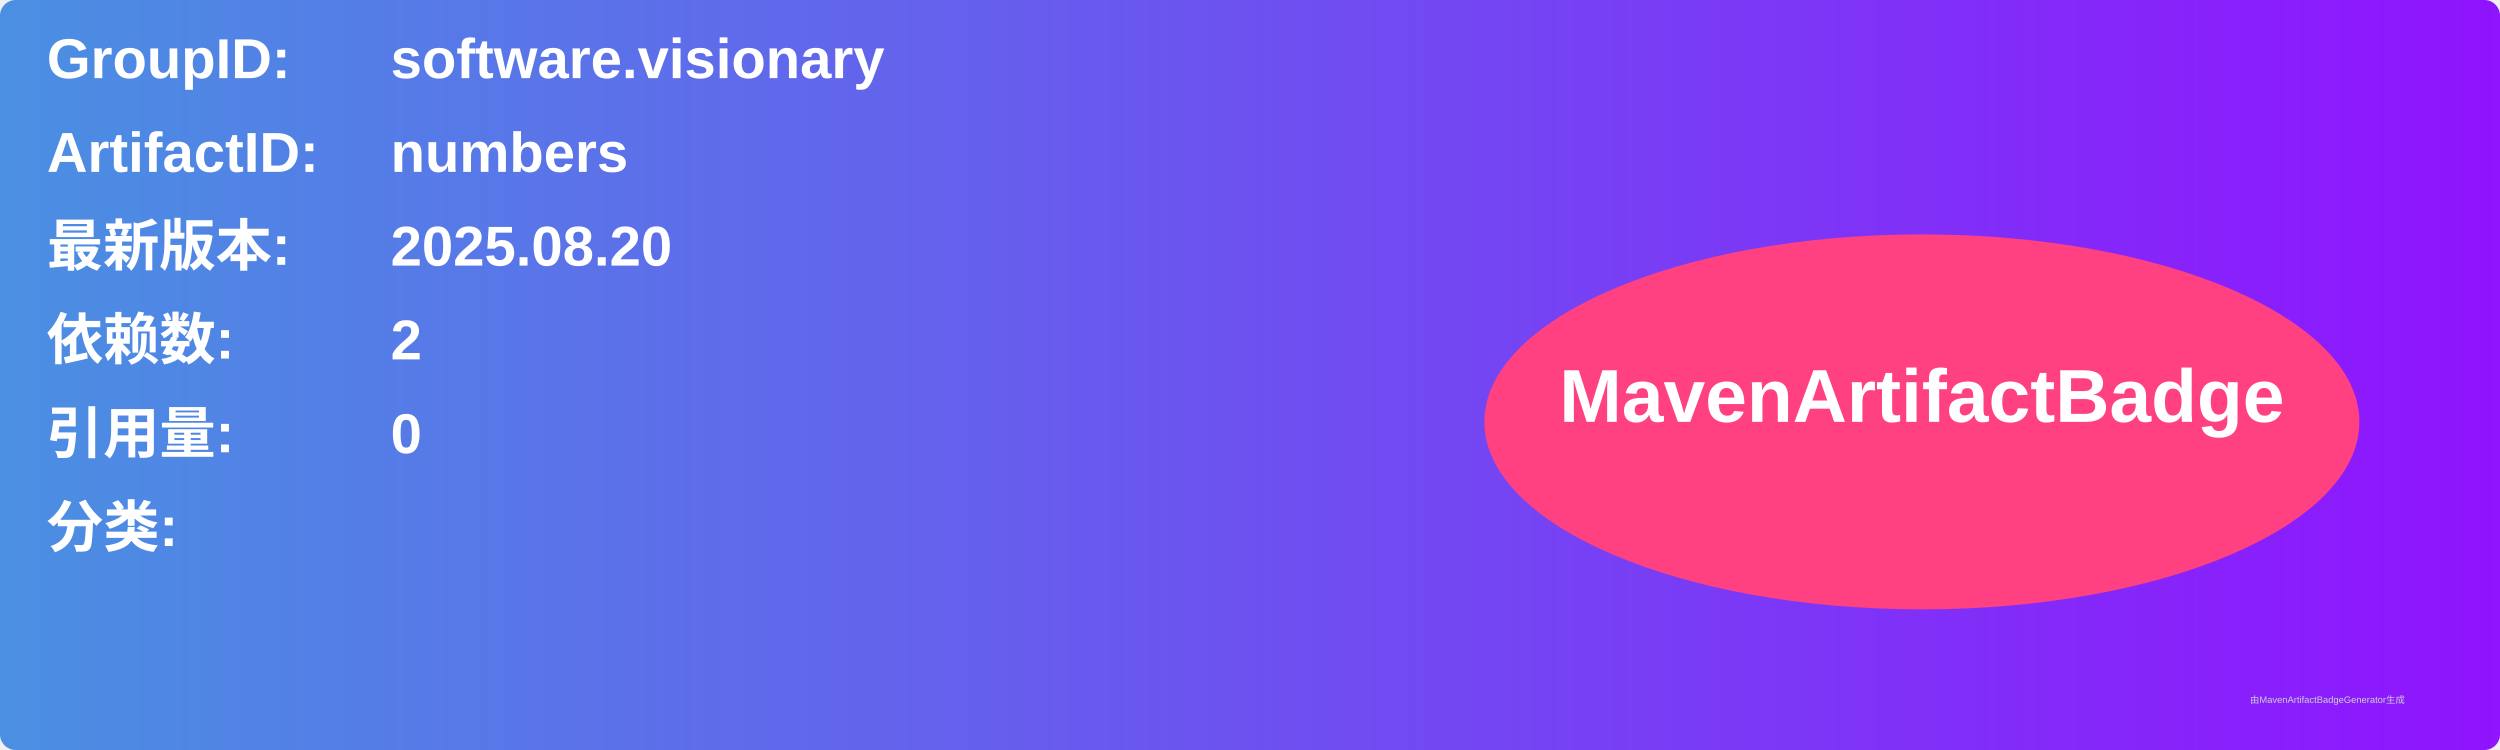
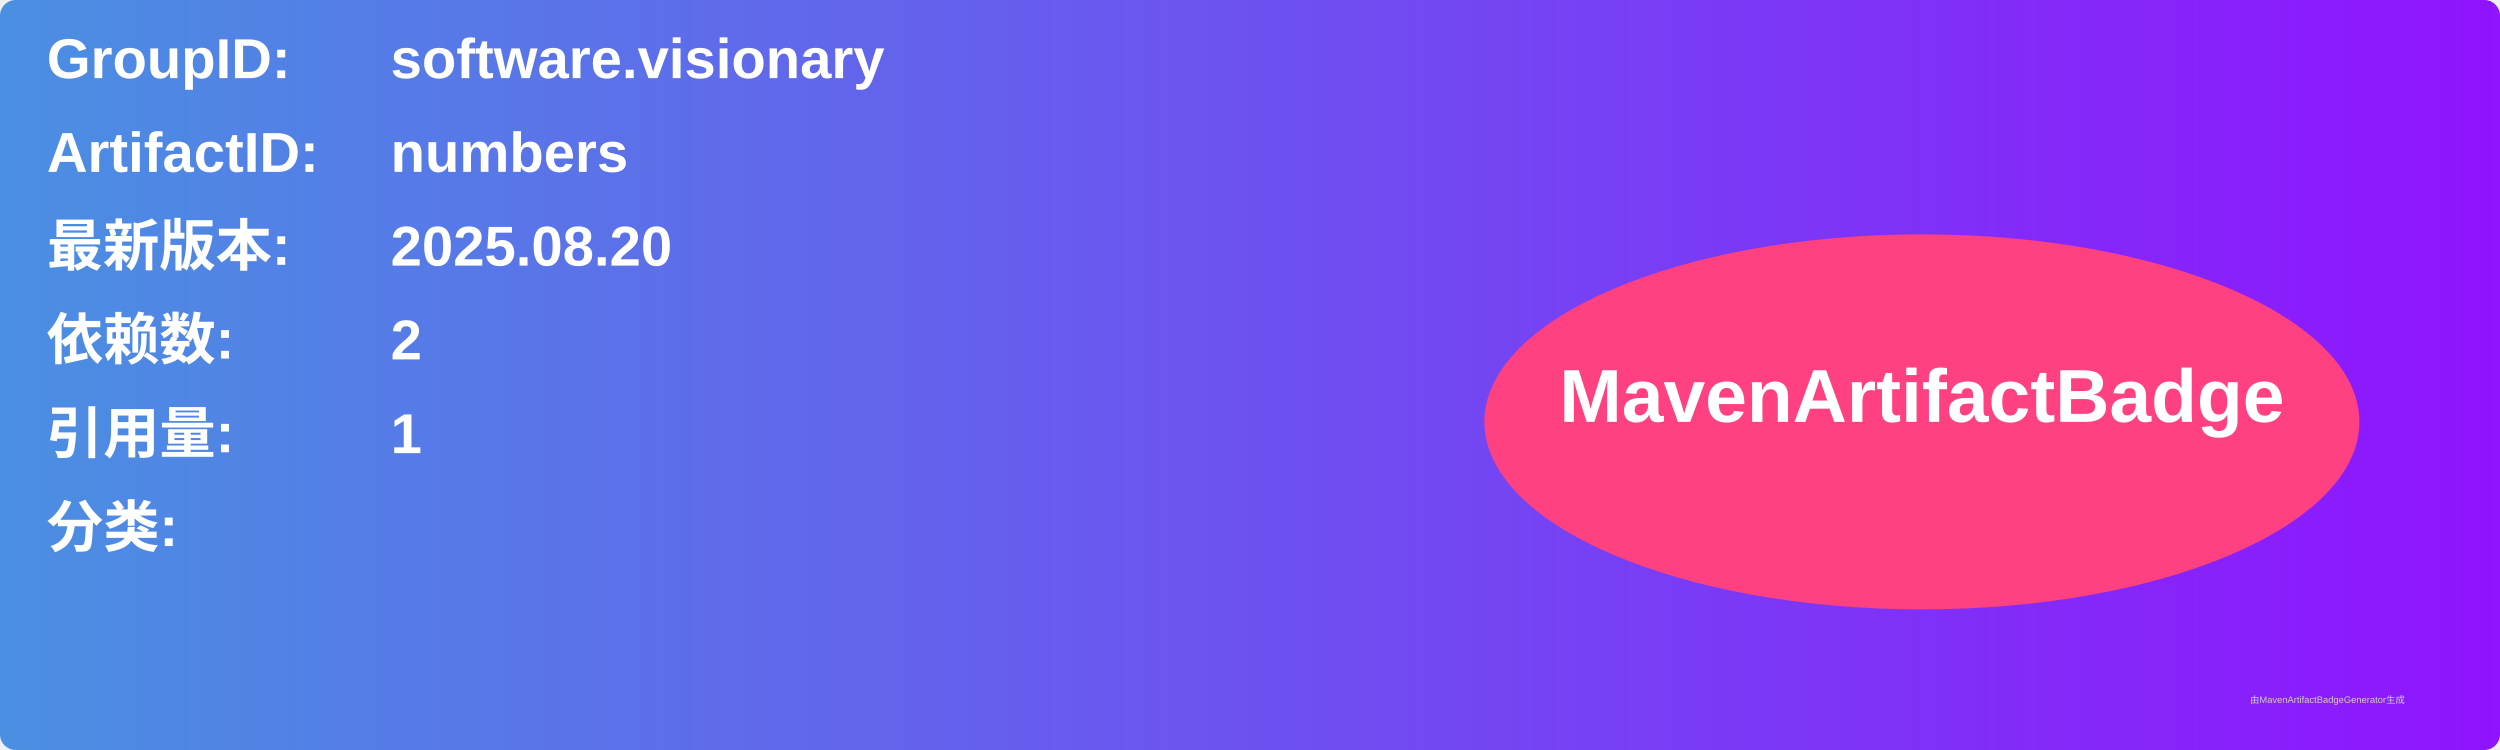
<svg xmlns="http://www.w3.org/2000/svg" width="800" height="240" viewBox="0 0 800 240">
  <linearGradient id="grad" x1="0%" y1="0%" x2="100%" y2="0%">
    <stop offset="0%" stop-color="#4a90e2" />
    <stop offset="100%" stop-color="#9013fe" />
  </linearGradient>
  <rect width="100%" height="100%" rx="5" ry="5" fill="url(#grad)" />
  <g transform="translate(15, 15)">
    <text x="0" y="10" font-family="Arial" font-size="18" fill="white" font-weight="bold" width="260">GroupID:</text>
    <text x="110" y="10" font-family="Arial" font-size="18" fill="white" font-weight="bold" width="460">software.visionary</text>
    <text x="0" y="40" font-family="Arial" font-size="18" fill="white" font-weight="bold" width="260">ArtifactID:</text>
    <text x="110" y="40" font-family="Arial" font-size="18" fill="white" font-weight="bold" width="460">numbers</text>
    <text x="0" y="70" font-family="Arial" font-size="18" fill="white" font-weight="bold">最新版本:</text>
    <text x="110" y="70" font-family="Arial" font-size="18" fill="white" font-weight="bold">
      <tspan font-weight="bold">2025.08.20</tspan>
    </text>
    <text x="0" y="100" font-family="Arial" font-size="18" fill="white" font-weight="bold">依赖数: </text>
    <text x="110" y="100" font-family="Arial" font-size="18" fill="white">
      <tspan font-weight="bold">2</tspan>
    </text>
    <text x="0" y="130" font-family="Arial" font-size="18" fill="white" font-weight="bold">引用量: </text>
    <text x="110" y="130" font-family="Arial" font-size="18" fill="white">
-       <tspan font-weight="bold">0</tspan>
+       <tspan font-weight="bold">1</tspan>
    </text>
    <text x="0" y="160" font-family="Arial" font-size="18" fill="white" font-weight="bold">分类:</text>
    <text x="10" y="190" font-family="Arial" font-size="10" fill="white">
      <tspan font-weight="bold" />
    </text>
    <ellipse cx="600" cy="120" rx="140" ry="60" fill="#ff4081" />
    <text x="600" y="120" text-anchor="middle" font-family="Arial" font-size="24" fill="white" font-weight="bold">MavenArtifactBadge</text>
  </g>
  <text x="720" y="225" font-family="Arial" font-size="3" fill="#d0d0d0">由MavenArtifactBadgeGenerator生成</text>
</svg>
